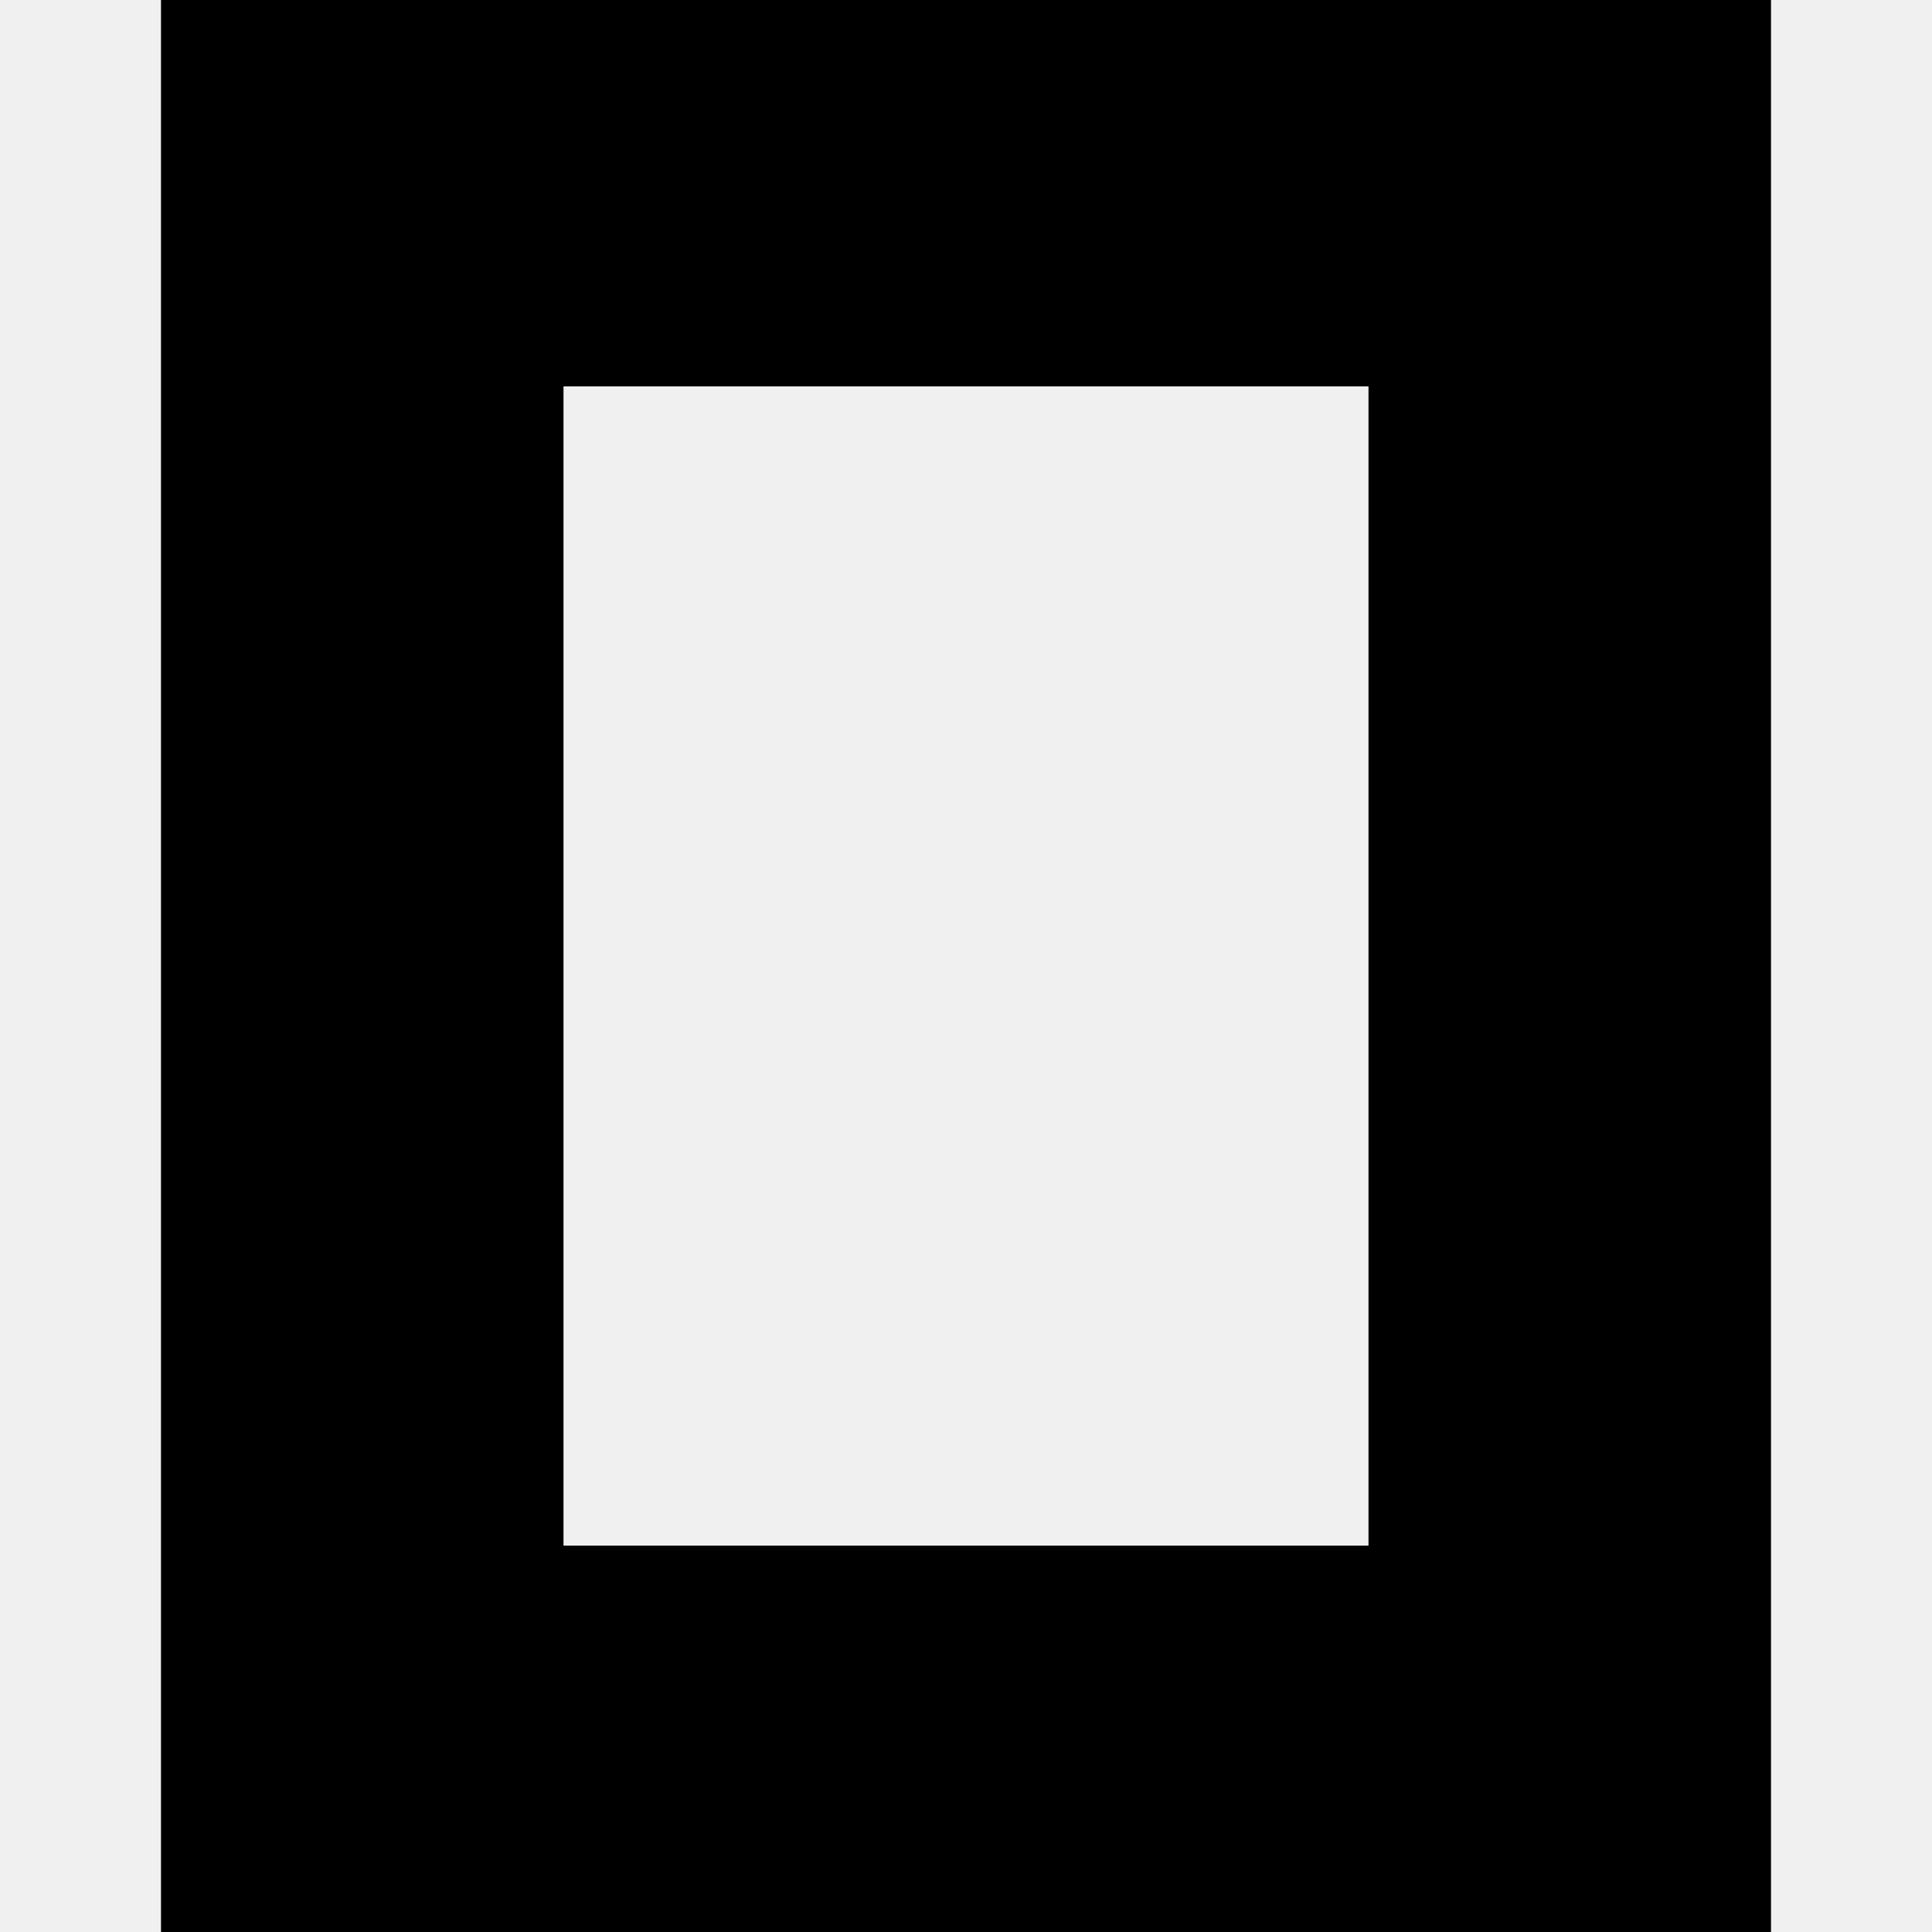
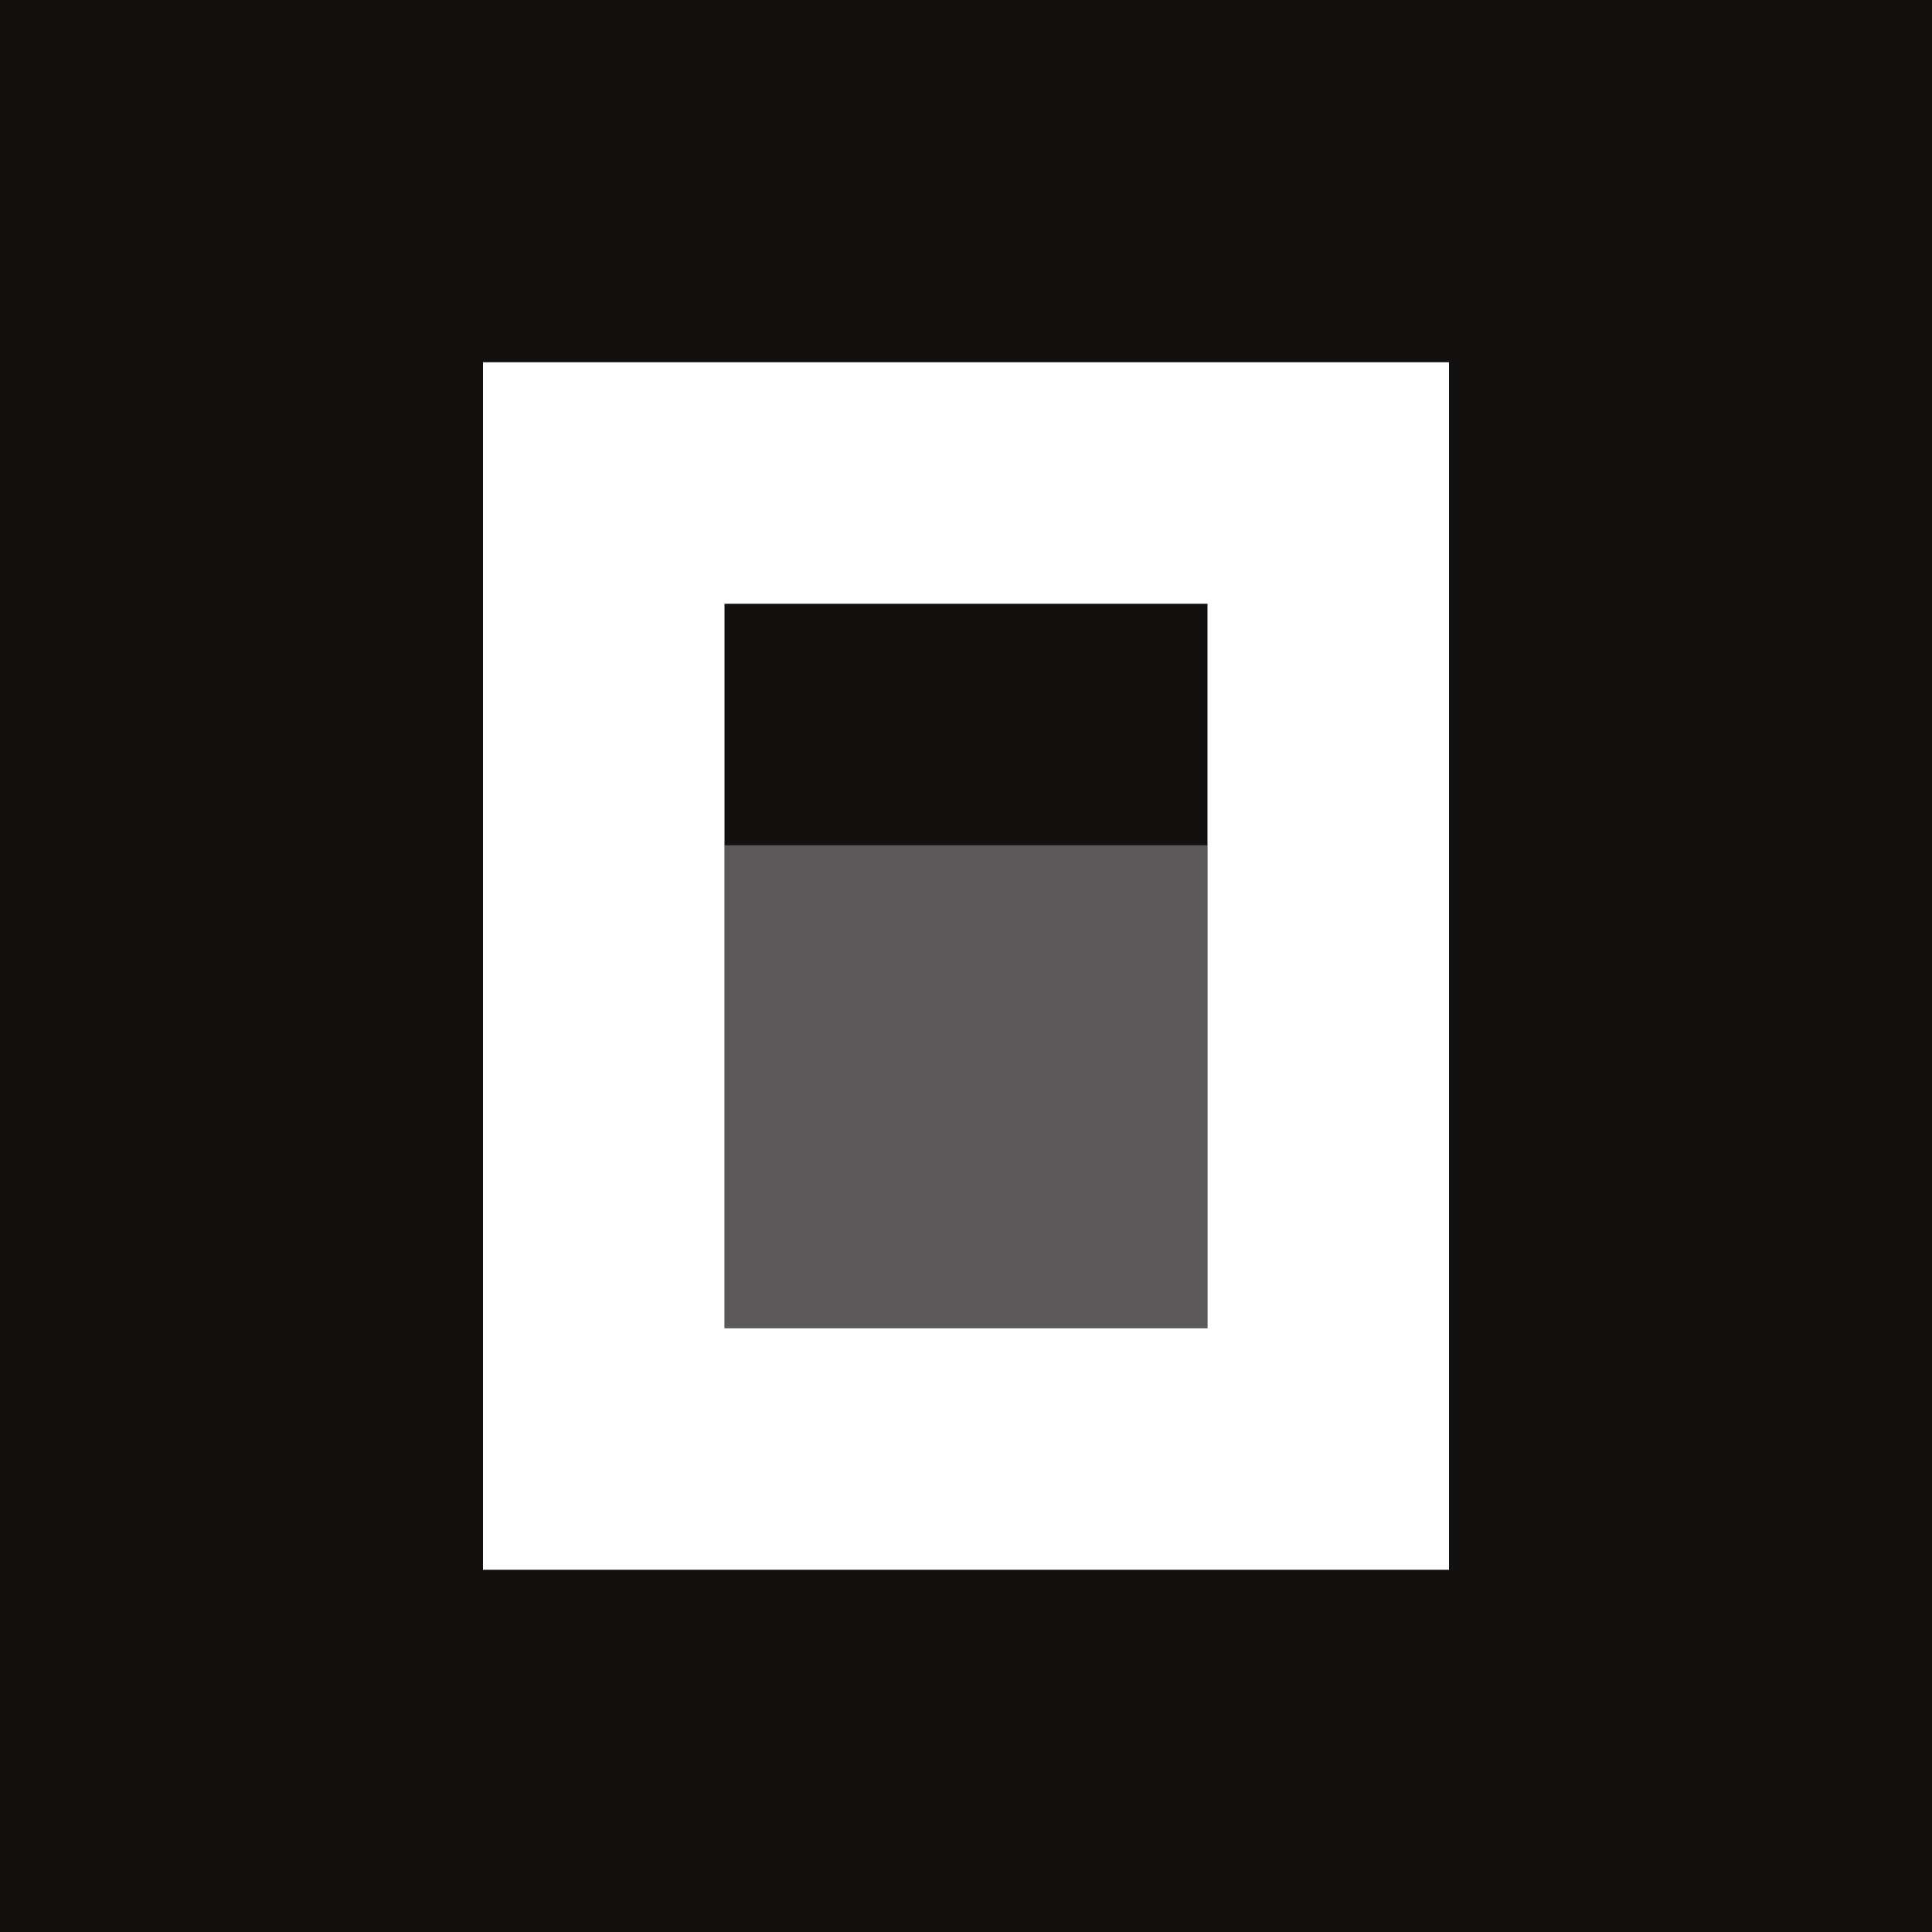
- <svg xmlns="http://www.w3.org/2000/svg" role="img" viewBox="0 0 24 24">
-   <path d="M22 24H2V0h20zM17 4.8H7v14.4h10z" />
+ <svg xmlns="http://www.w3.org/2000/svg" version="1.1" width="512" height="512">
+   <svg width="512" height="512" viewBox="0 0 512 512" fill="none">
+     <rect width="512" height="512" fill="#131010" />
+     <path d="M320 224V352H192V224H320Z" fill="#5A5858" />
+     <path fill-rule="evenodd" clip-rule="evenodd" d="M384 416H128V96H384V416ZM320 160H192V352H320V160Z" fill="white" />
+   </svg>
+   <style>@media (prefers-color-scheme: light) { :root { filter: none; } }
+ @media (prefers-color-scheme: dark) { :root { filter: none; } }
+ </style>
</svg>
